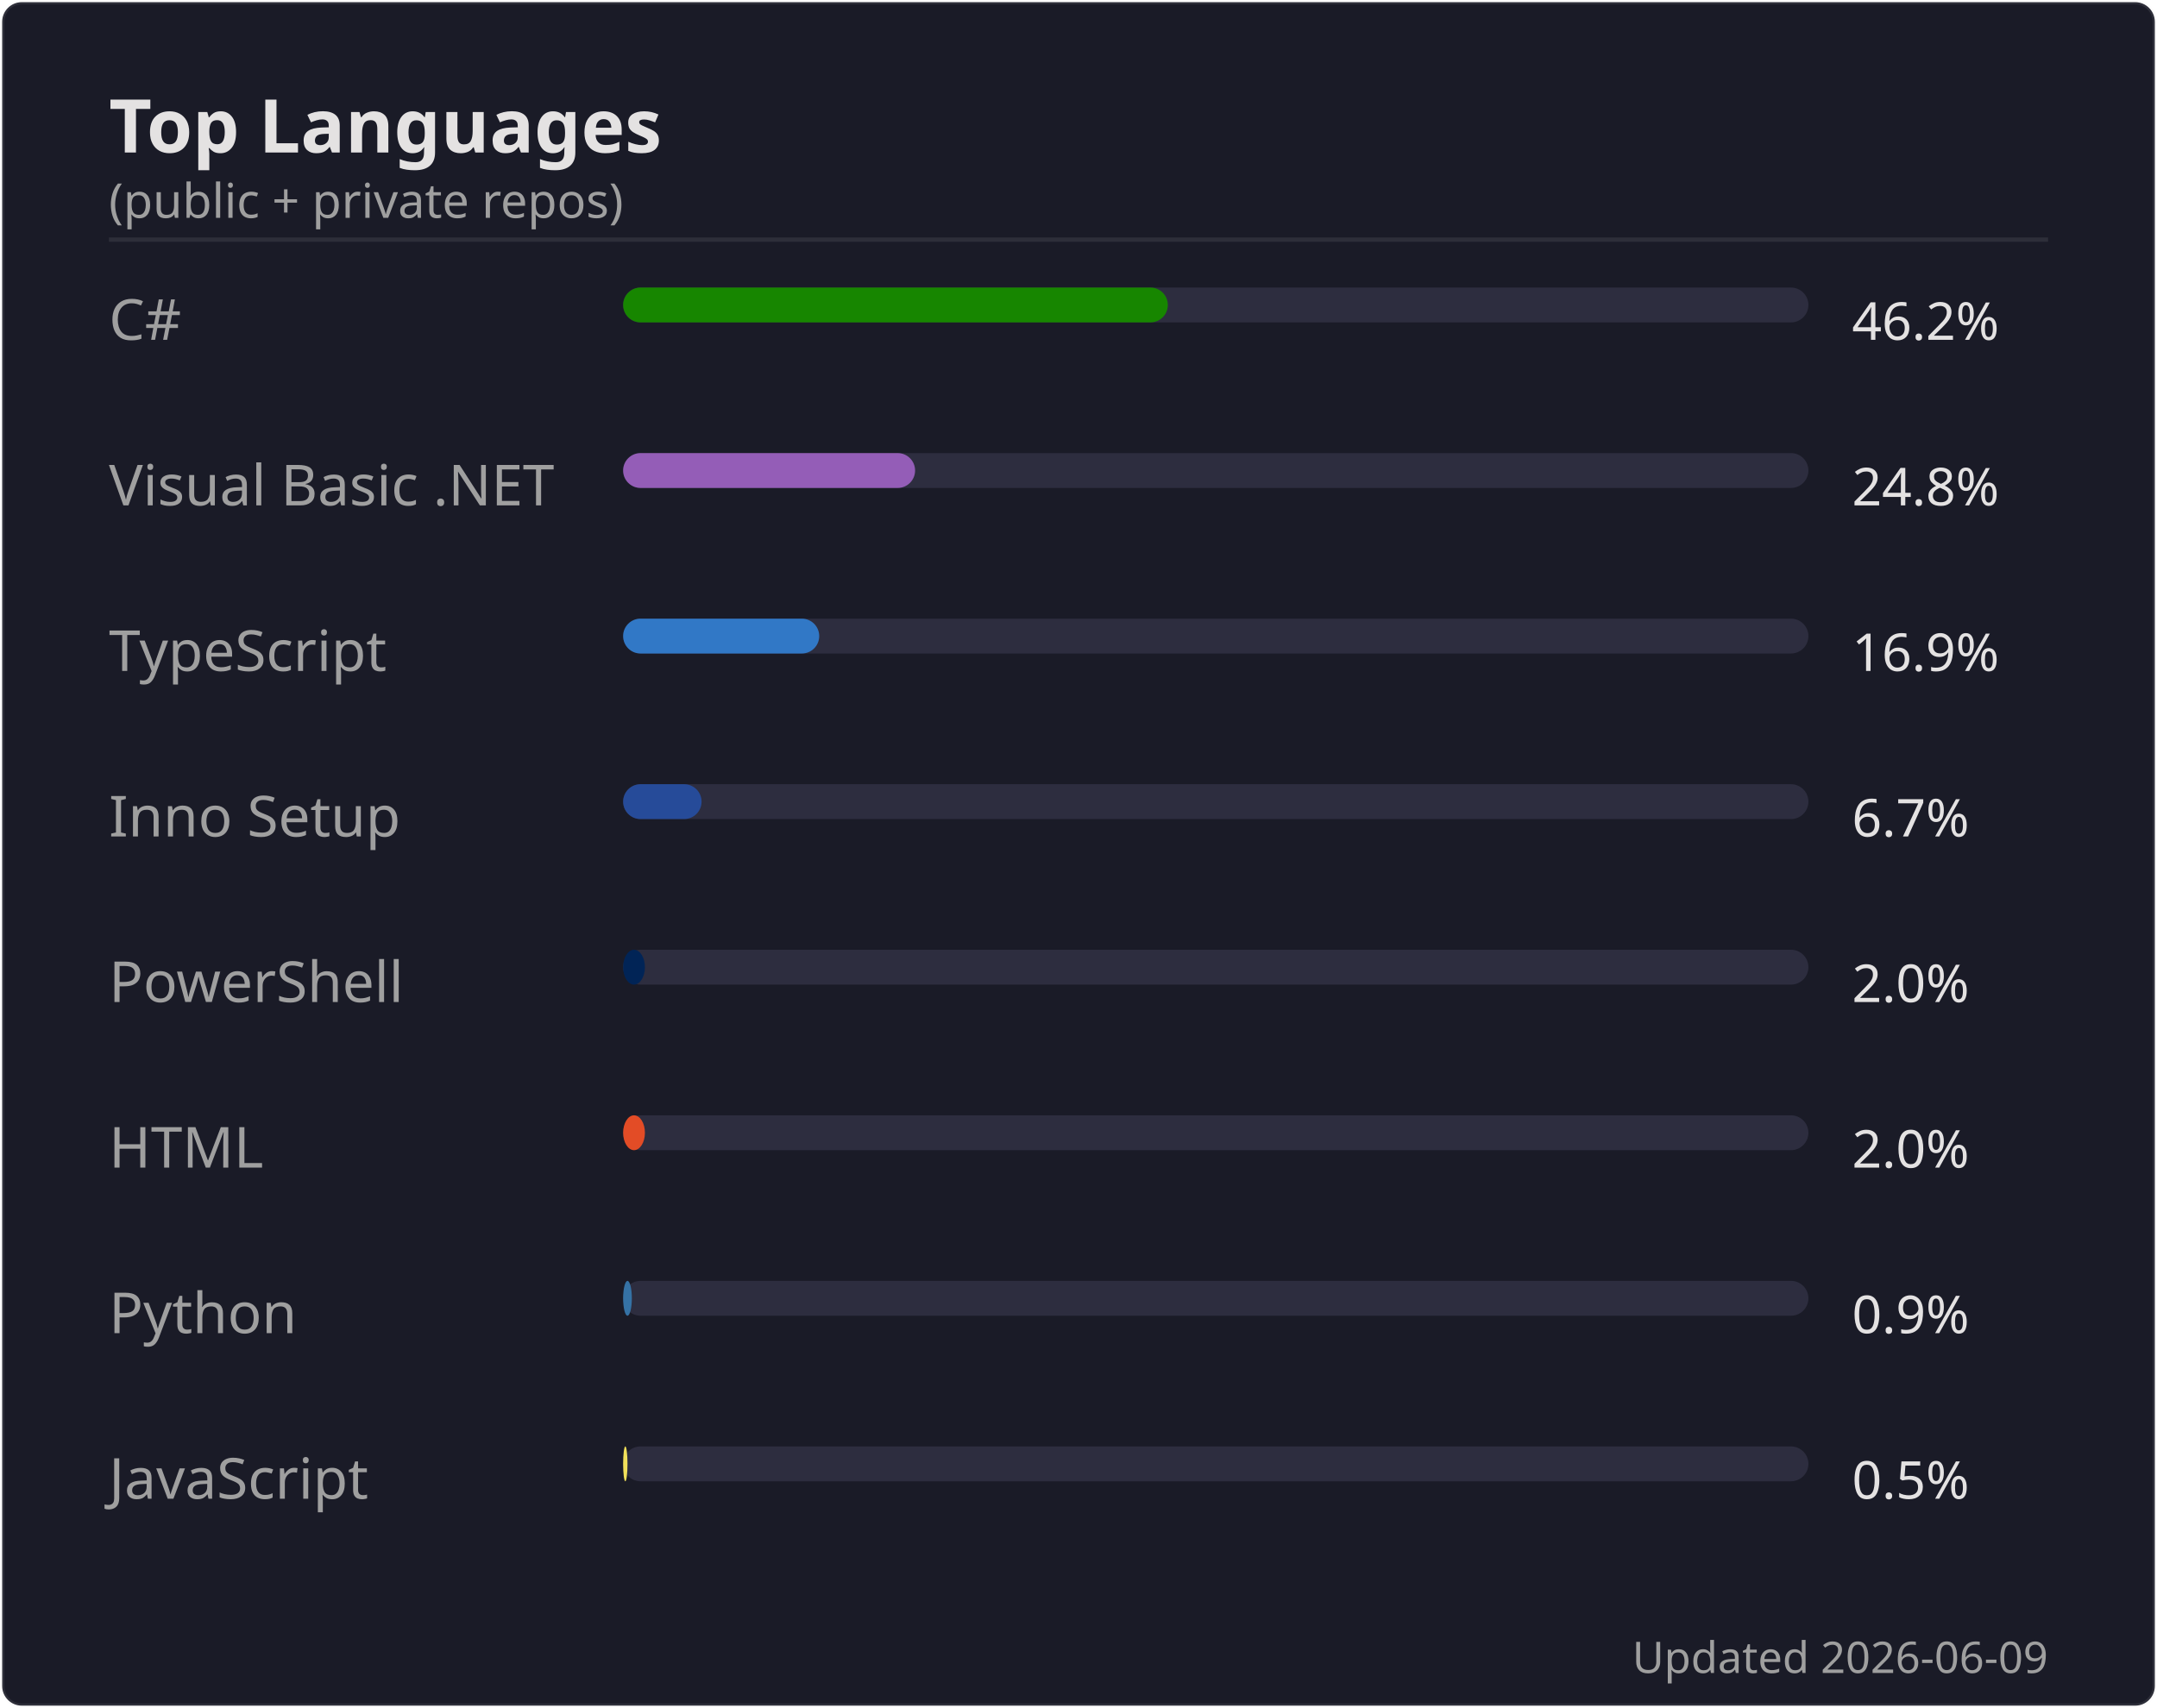
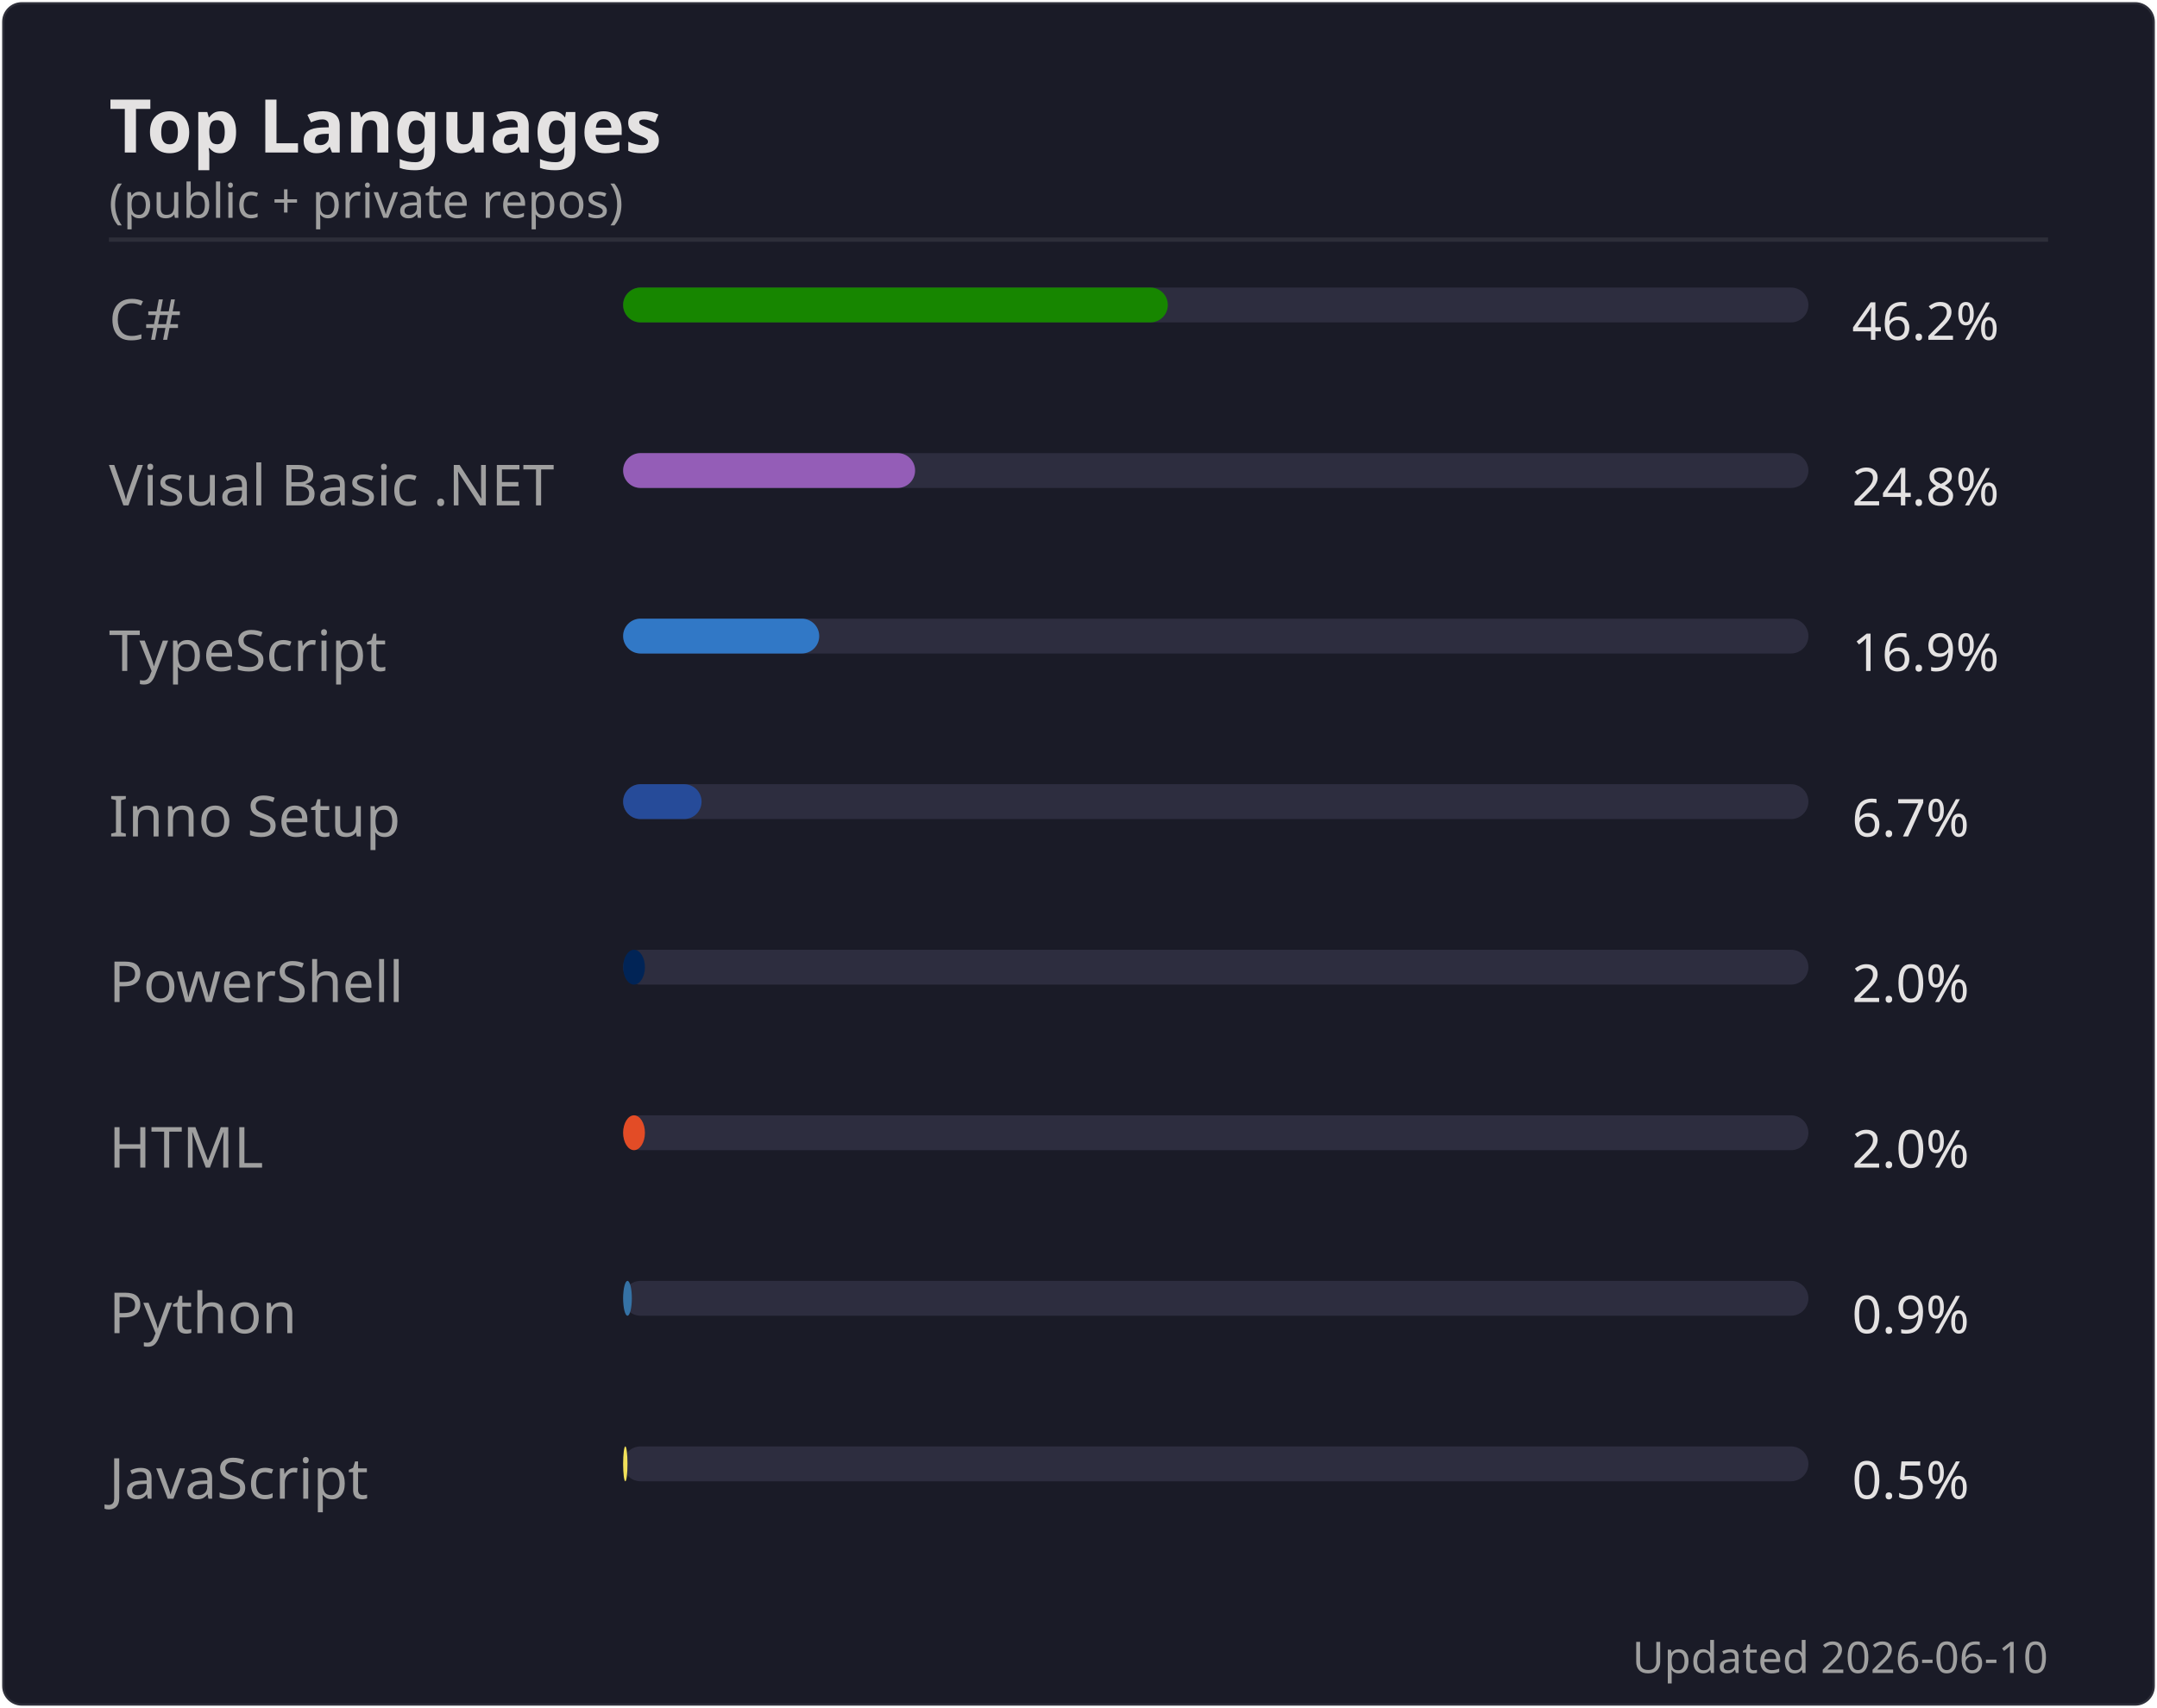
<svg xmlns="http://www.w3.org/2000/svg" width="495" height="392" viewBox="0 0 495 392">
  <rect width="494" height="391" x=".5" y=".5" rx="4.5" fill="#1a1b27" stroke="#e4e2e2" stroke-opacity=".1" />
  <text font-family="'Segoe UI', Ubuntu, 'Helvetica Neue', sans-serif" font-size="17" font-weight="600" fill="#e4e2e2" x="25" y="35" text-anchor="start">Top Languages</text>
  <text font-family="'Segoe UI', Ubuntu, 'Helvetica Neue', sans-serif" font-size="11" font-weight="400" fill="#9f9f9f" x="25" y="50" text-anchor="start">(public + private repos)</text>
  <line x1="25" x2="470" y1="55" y2="55" stroke="#e4e2e2" stroke-opacity=".1" />
  <text font-family="'Segoe UI', Ubuntu, 'Helvetica Neue', sans-serif" font-size="13" font-weight="400" fill="#9f9f9f" x="25" y="78" text-anchor="start">C#</text>
  <rect x="143" y="66" width="272" height="8" rx="4" fill="#2d2d3f" />
  <rect x="143" y="66" width="125" height="8" rx="4" fill="#178600" />
  <text font-family="'Segoe UI', Ubuntu, 'Helvetica Neue', sans-serif" font-size="12" font-weight="400" fill="#e4e2e2" x="425" y="78" text-anchor="start">46.2%</text>
  <text font-family="'Segoe UI', Ubuntu, 'Helvetica Neue', sans-serif" font-size="13" font-weight="400" fill="#9f9f9f" x="25" y="116" text-anchor="start">Visual Basic .NET</text>
  <rect x="143" y="104" width="272" height="8" rx="4" fill="#2d2d3f" />
  <rect x="143" y="104" width="67" height="8" rx="4" fill="#945db7" />
  <text font-family="'Segoe UI', Ubuntu, 'Helvetica Neue', sans-serif" font-size="12" font-weight="400" fill="#e4e2e2" x="425" y="116" text-anchor="start">24.8%</text>
  <text font-family="'Segoe UI', Ubuntu, 'Helvetica Neue', sans-serif" font-size="13" font-weight="400" fill="#9f9f9f" x="25" y="154" text-anchor="start">TypeScript</text>
  <rect x="143" y="142" width="272" height="8" rx="4" fill="#2d2d3f" />
  <rect x="143" y="142" width="45" height="8" rx="4" fill="#3178c6" />
  <text font-family="'Segoe UI', Ubuntu, 'Helvetica Neue', sans-serif" font-size="12" font-weight="400" fill="#e4e2e2" x="425" y="154" text-anchor="start">16.9%</text>
  <text font-family="'Segoe UI', Ubuntu, 'Helvetica Neue', sans-serif" font-size="13" font-weight="400" fill="#9f9f9f" x="25" y="192" text-anchor="start">Inno Setup</text>
  <rect x="143" y="180" width="272" height="8" rx="4" fill="#2d2d3f" />
  <rect x="143" y="180" width="18" height="8" rx="4" fill="#264b99" />
  <text font-family="'Segoe UI', Ubuntu, 'Helvetica Neue', sans-serif" font-size="12" font-weight="400" fill="#e4e2e2" x="425" y="192" text-anchor="start">6.7%</text>
  <text font-family="'Segoe UI', Ubuntu, 'Helvetica Neue', sans-serif" font-size="13" font-weight="400" fill="#9f9f9f" x="25" y="230" text-anchor="start">PowerShell</text>
  <rect x="143" y="218" width="272" height="8" rx="4" fill="#2d2d3f" />
  <rect x="143" y="218" width="5" height="8" rx="4" fill="#012456" />
  <text font-family="'Segoe UI', Ubuntu, 'Helvetica Neue', sans-serif" font-size="12" font-weight="400" fill="#e4e2e2" x="425" y="230" text-anchor="start">2.0%</text>
  <text font-family="'Segoe UI', Ubuntu, 'Helvetica Neue', sans-serif" font-size="13" font-weight="400" fill="#9f9f9f" x="25" y="268" text-anchor="start">HTML</text>
  <rect x="143" y="256" width="272" height="8" rx="4" fill="#2d2d3f" />
  <rect x="143" y="256" width="5" height="8" rx="4" fill="#e34c26" />
  <text font-family="'Segoe UI', Ubuntu, 'Helvetica Neue', sans-serif" font-size="12" font-weight="400" fill="#e4e2e2" x="425" y="268" text-anchor="start">2.0%</text>
  <text font-family="'Segoe UI', Ubuntu, 'Helvetica Neue', sans-serif" font-size="13" font-weight="400" fill="#9f9f9f" x="25" y="306" text-anchor="start">Python</text>
  <rect x="143" y="294" width="272" height="8" rx="4" fill="#2d2d3f" />
  <rect x="143" y="294" width="2" height="8" rx="4" fill="#3572A5" />
  <text font-family="'Segoe UI', Ubuntu, 'Helvetica Neue', sans-serif" font-size="12" font-weight="400" fill="#e4e2e2" x="425" y="306" text-anchor="start">0.9%</text>
  <text font-family="'Segoe UI', Ubuntu, 'Helvetica Neue', sans-serif" font-size="13" font-weight="400" fill="#9f9f9f" x="25" y="344" text-anchor="start">JavaScript</text>
  <rect x="143" y="332" width="272" height="8" rx="4" fill="#2d2d3f" />
  <rect x="143" y="332" width="1" height="8" rx="4" fill="#f1e05a" />
  <text font-family="'Segoe UI', Ubuntu, 'Helvetica Neue', sans-serif" font-size="12" font-weight="400" fill="#e4e2e2" x="425" y="344" text-anchor="start">0.5%</text>
-   <text font-family="'Segoe UI', Ubuntu, 'Helvetica Neue', sans-serif" font-size="10" font-weight="400" fill="#9f9f9f" x="470" y="384" text-anchor="end">Updated 2026-06-09</text>
+   <text font-family="'Segoe UI', Ubuntu, 'Helvetica Neue', sans-serif" font-size="10" font-weight="400" fill="#9f9f9f" x="470" y="384" text-anchor="end">Updated 2026-06-10</text>
</svg>
